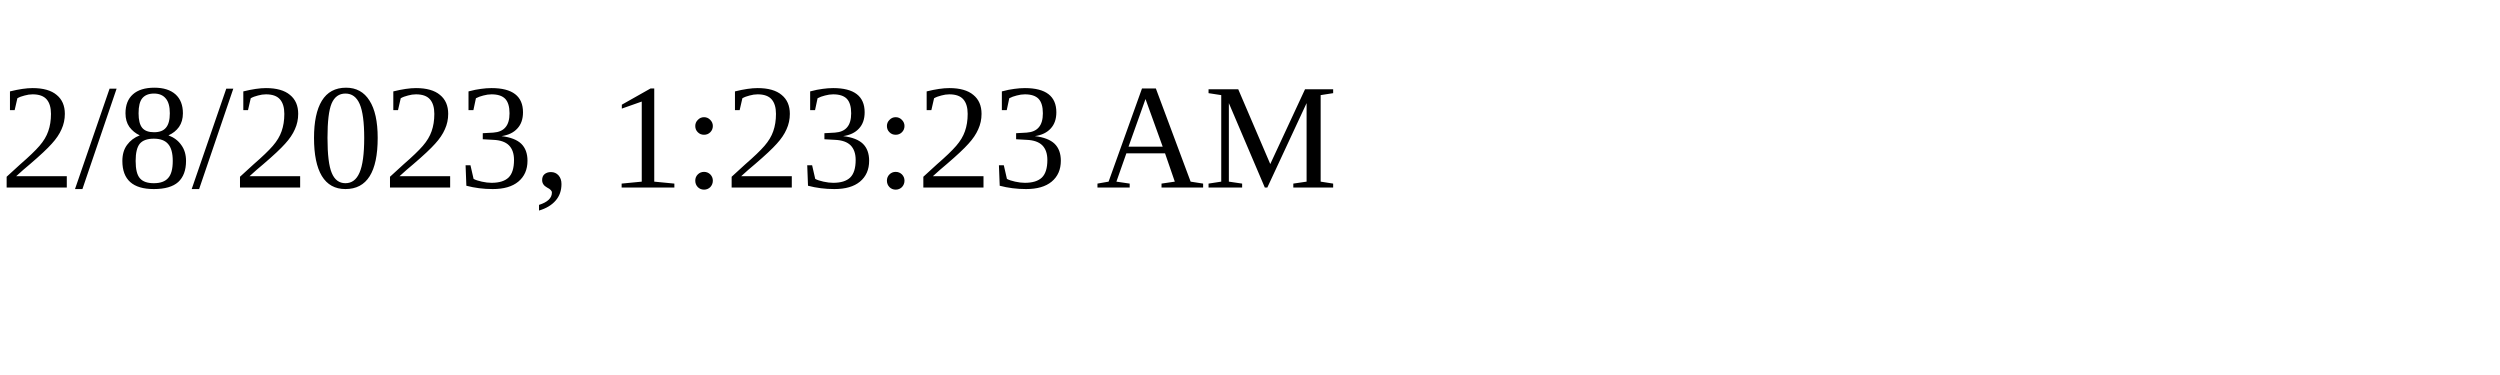
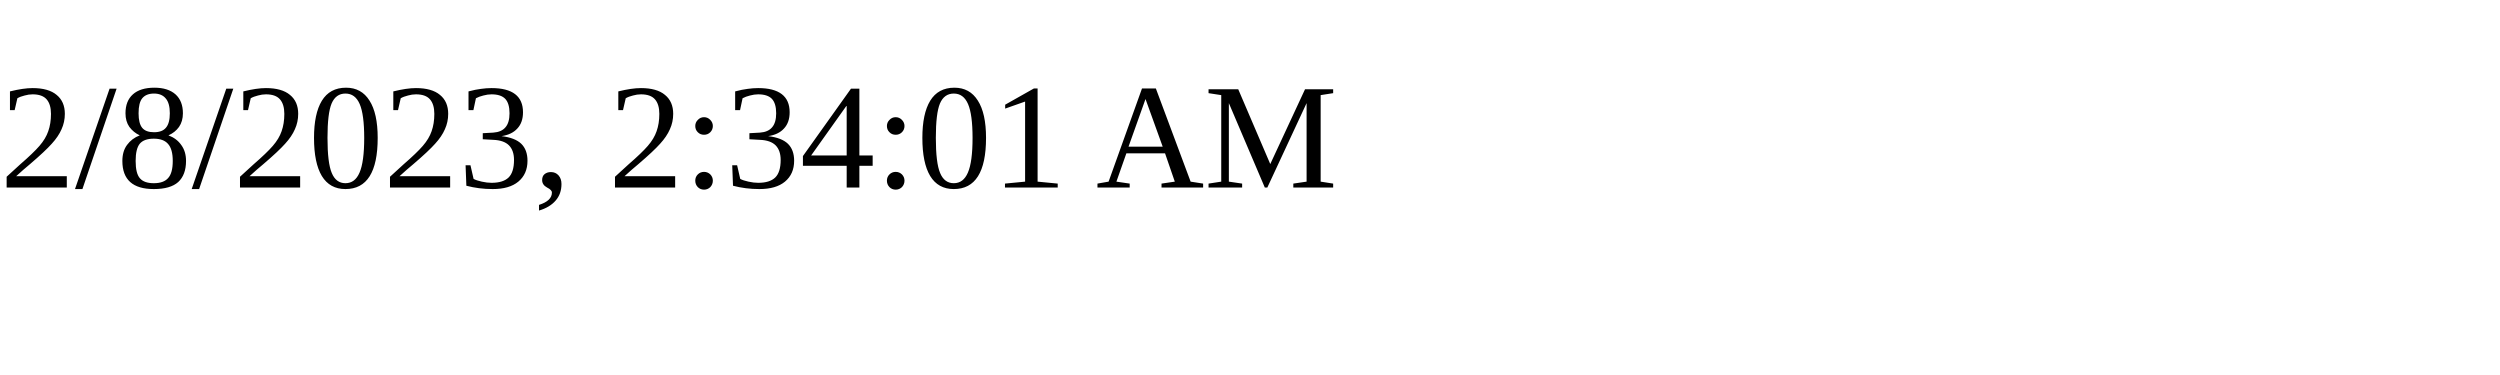
<svg xmlns="http://www.w3.org/2000/svg" height="30" width="200">
-   <text x="0" y="15">2/8/2023, 1:23:23 AM</text>
+   <text x="0" y="15">2/8/2023, 2:34:01 AM</text>
</svg>
